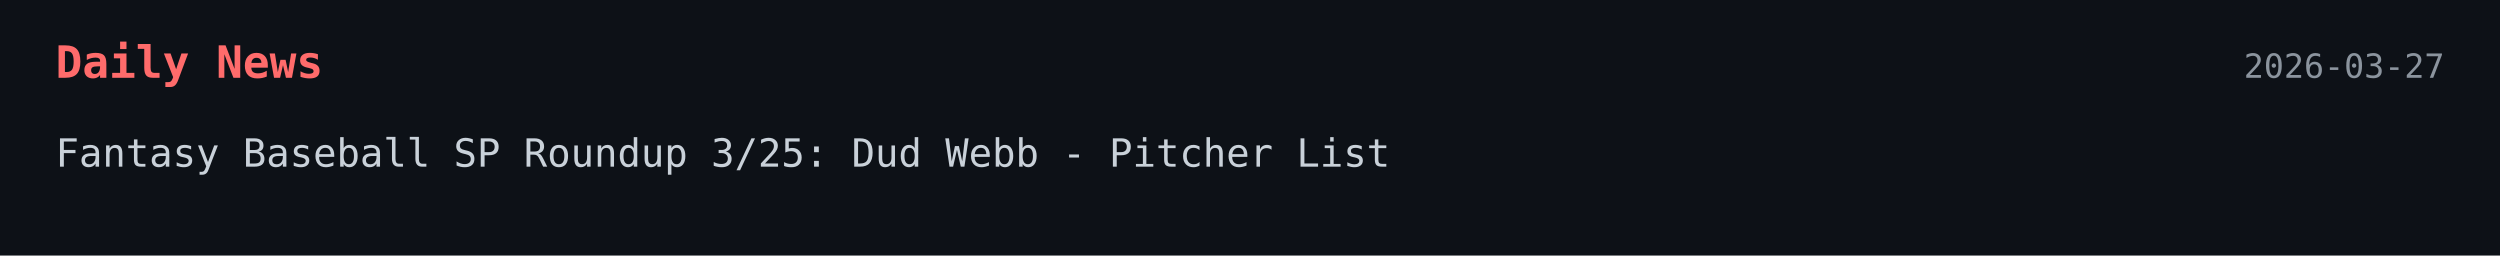
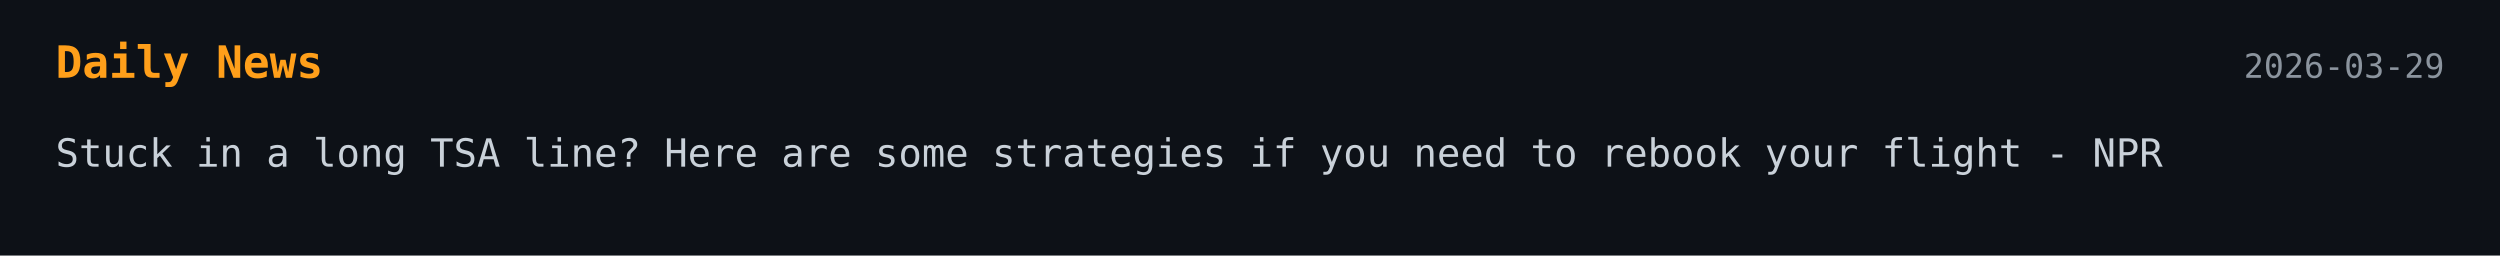
<svg xmlns="http://www.w3.org/2000/svg" width="900" height="92">
  <style>
    .bg { fill: #0d1117; }
-     .title { font: 700 16px monospace; fill: #ff6b6b; }
+     .title { font: 700 16px monospace; fill: #ff9f1a; }
    .text { font: 14px monospace; fill: #c9d1d9; }
    .date { font: 12px monospace; fill: #8b949e; }
  </style>
-   <a href="http://pitcherlist.com/fantasy-baseball-sp-roundup-3-25-dud-webb/" target="_blank" rel="noopener noreferrer">
+   <a href="https://www.npr.org/2026/03/28/nx-s1-5762756/airport-lines-tsa-shutdown-delays-flights-rebooking" target="_blank" rel="noopener noreferrer">
    <rect width="100%" height="100%" class="bg" />
    <text x="20" y="28" class="title">Daily News</text>
-     <text x="880" y="28" text-anchor="end" class="date">2026-03-27</text>
-     <text x="20" y="60" class="text">Fantasy Baseball SP Roundup 3/25: Dud Webb - Pitcher List</text>
+     <text x="880" y="28" text-anchor="end" class="date">2026-03-29</text>
+     <text x="20" y="60" class="text">Stuck in a long TSA line? Here are some strategies if you need to rebook your flight - NPR</text>
  </a>
</svg>
